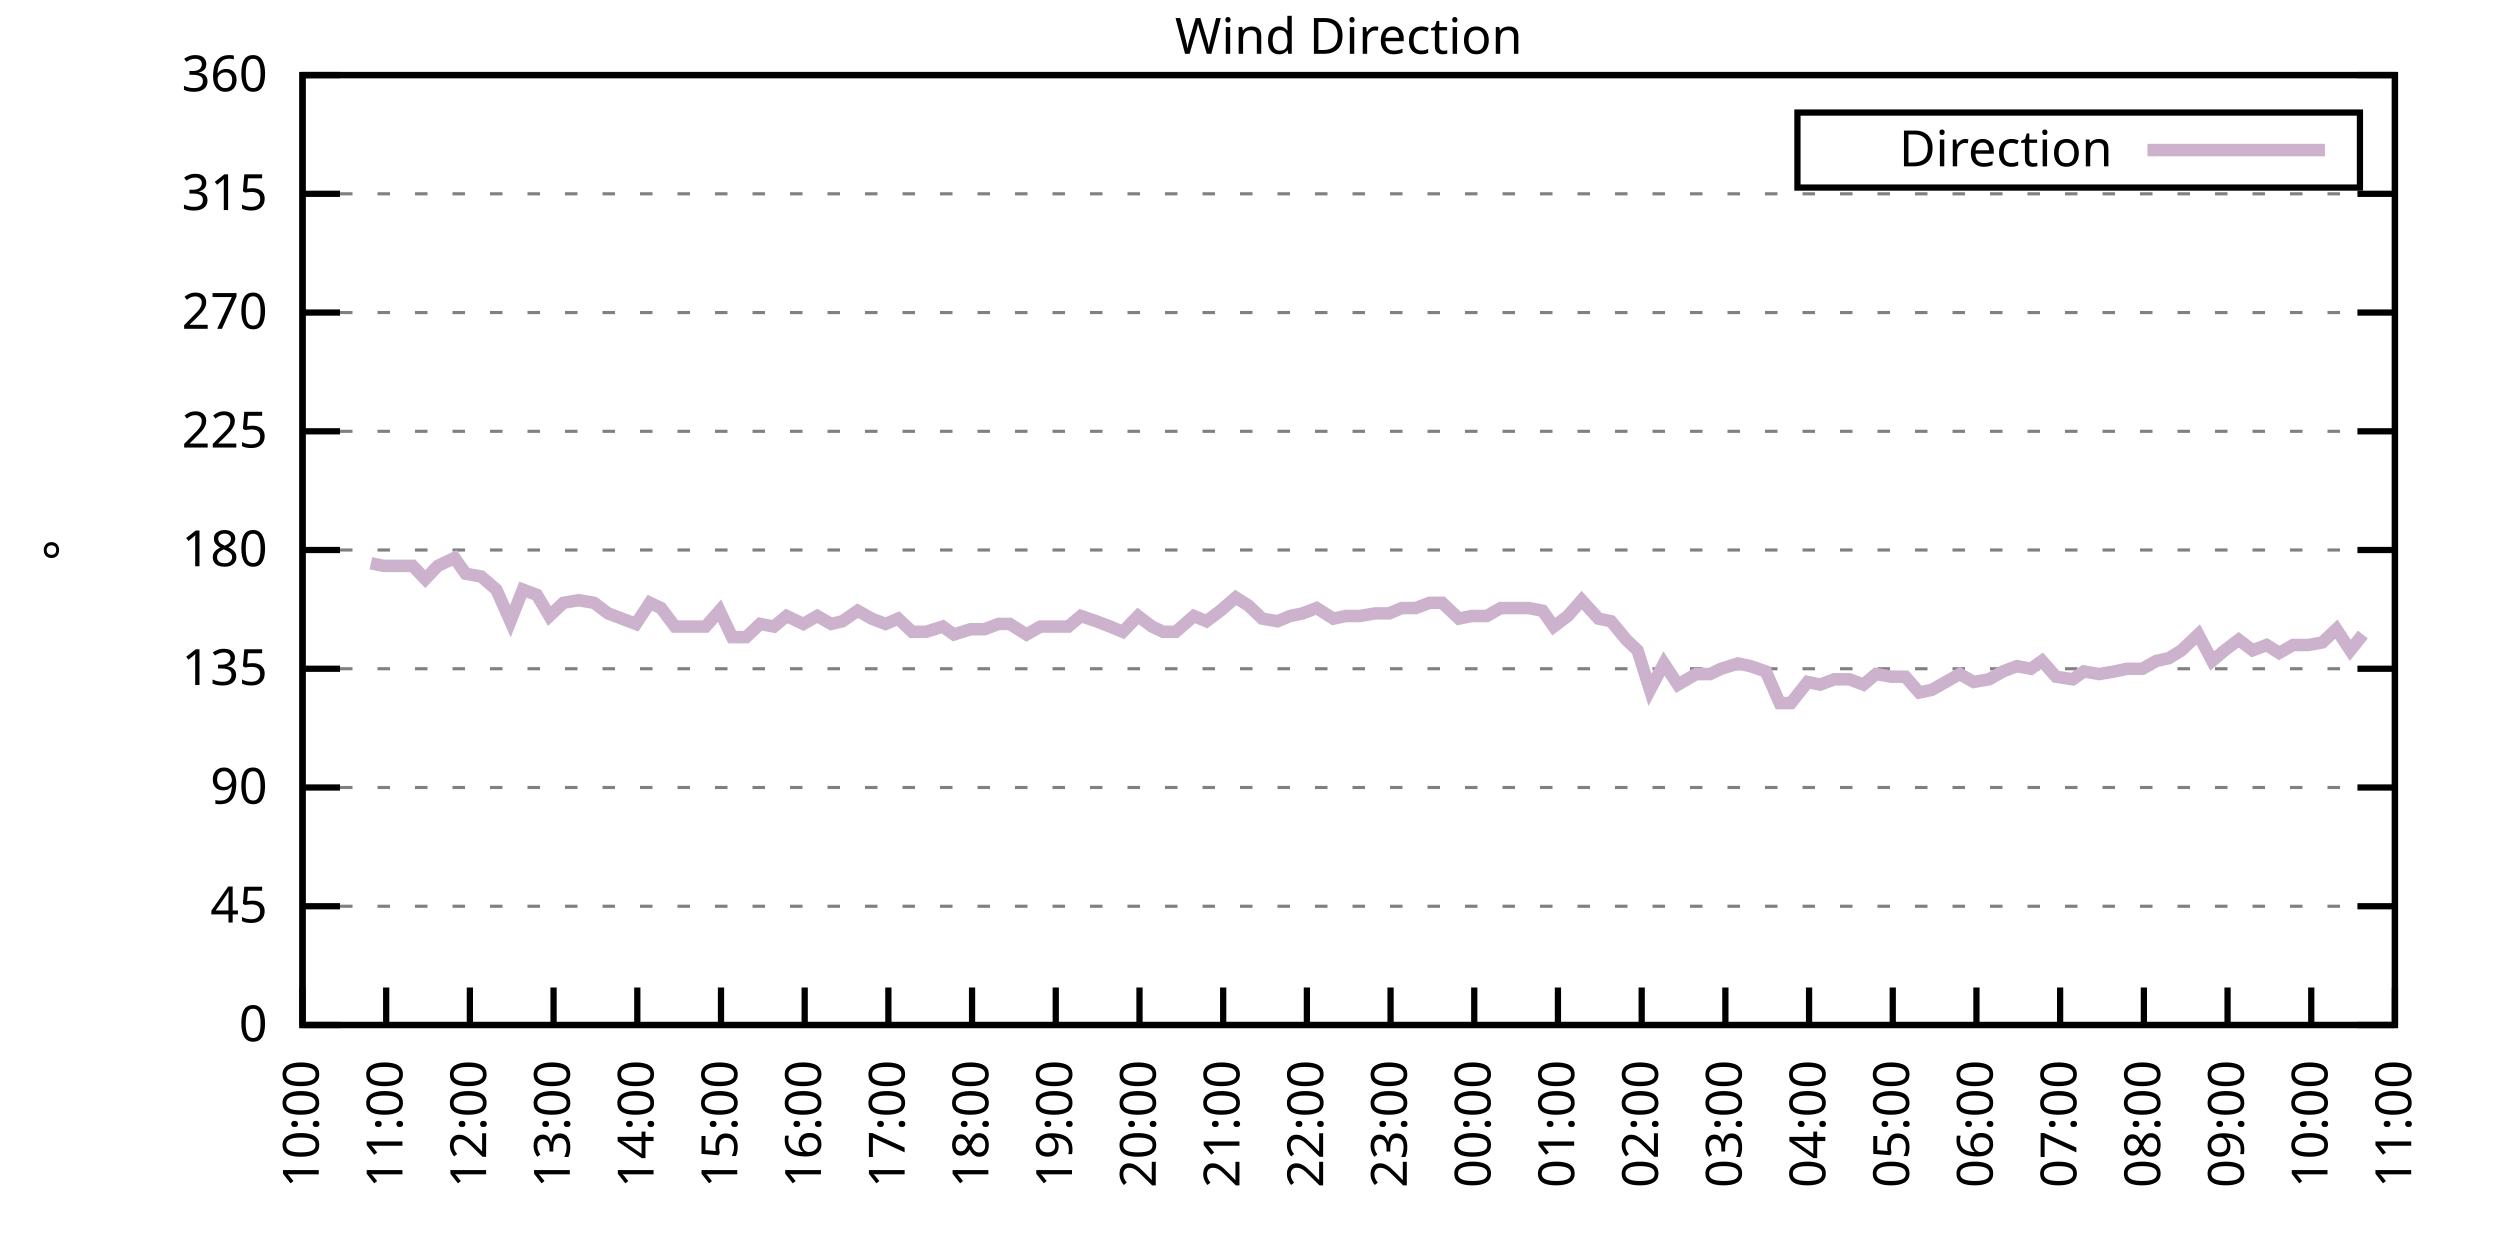
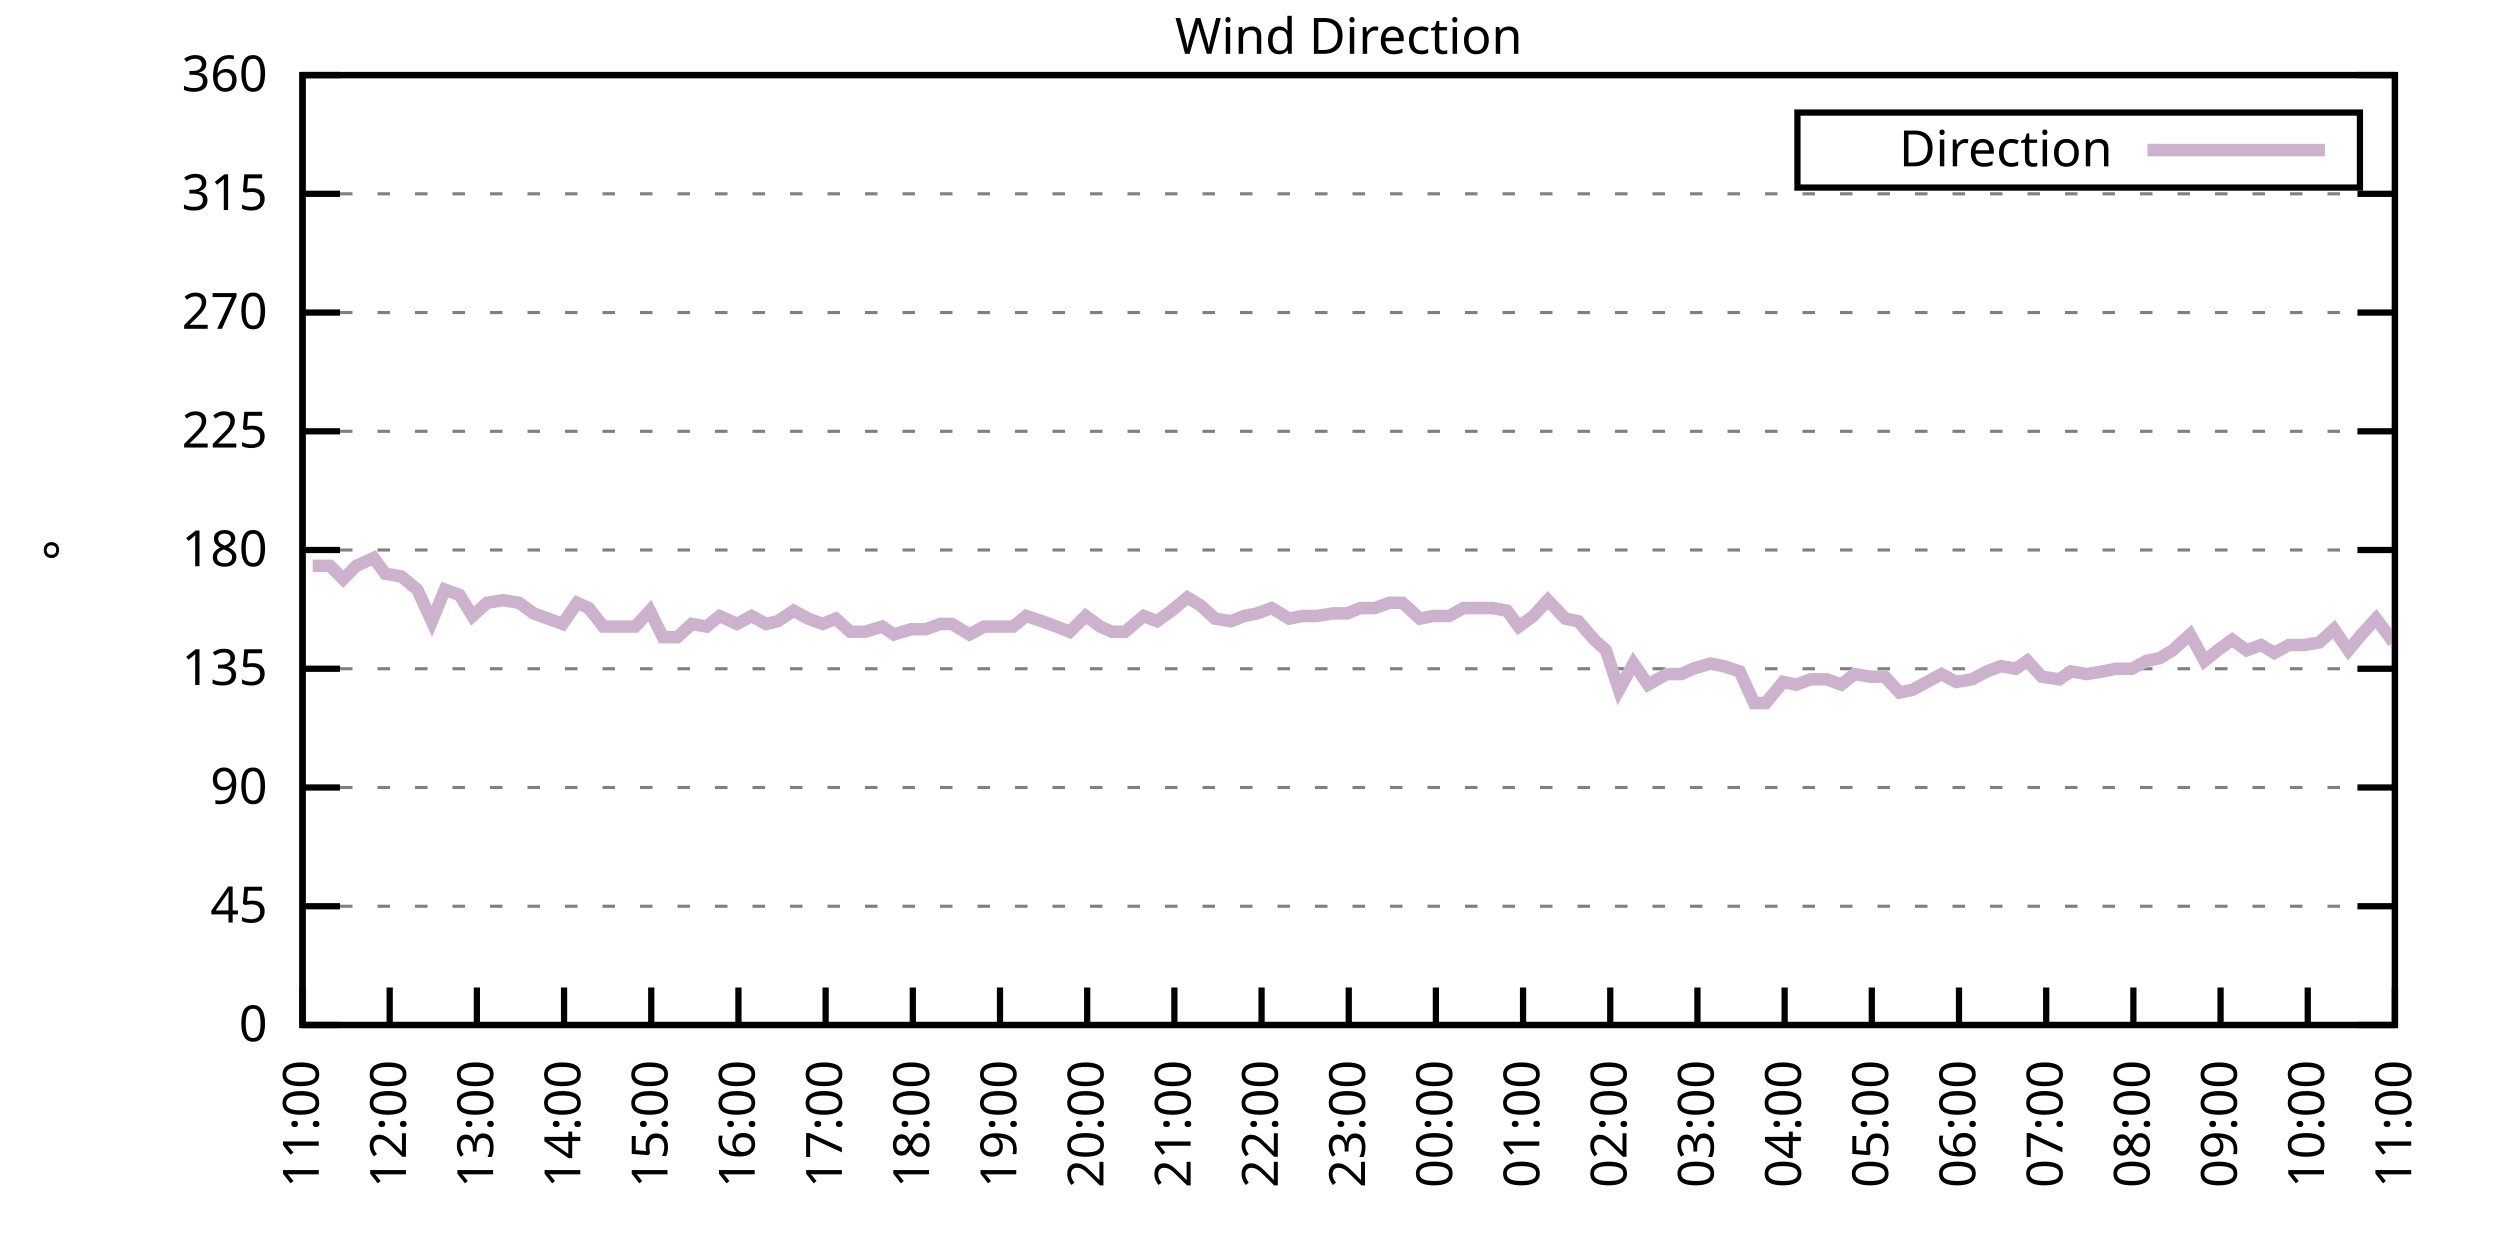
<svg xmlns="http://www.w3.org/2000/svg" xmlns:xlink="http://www.w3.org/1999/xlink" width="400" height="200" viewBox="0 0 400 200">
  <g id="gnuplot_canvas">
    <rect x="0" y="0" width="400" height="200" fill="none" />
    <defs>
      <circle id="gpDot" r="0.5" stroke-width="0.5" stroke="currentColor" />
      <path id="gpPt0" stroke-width="0.333" stroke="currentColor" d="M-1,0 h2 M0,-1 v2" />
      <path id="gpPt1" stroke-width="0.333" stroke="currentColor" d="M-1,-1 L1,1 M1,-1 L-1,1" />
      <path id="gpPt2" stroke-width="0.333" stroke="currentColor" d="M-1,0 L1,0 M0,-1 L0,1 M-1,-1 L1,1 M-1,1 L1,-1" />
      <rect id="gpPt3" stroke-width="0.333" stroke="currentColor" x="-1" y="-1" width="2" height="2" />
      <rect id="gpPt4" stroke-width="0.333" stroke="currentColor" fill="currentColor" x="-1" y="-1" width="2" height="2" />
      <circle id="gpPt5" stroke-width="0.333" stroke="currentColor" cx="0" cy="0" r="1" />
      <use xlink:href="#gpPt5" id="gpPt6" fill="currentColor" stroke="none" />
      <path id="gpPt7" stroke-width="0.333" stroke="currentColor" d="M0,-1.33 L-1.33,0.67 L1.33,0.67 z" />
      <use xlink:href="#gpPt7" id="gpPt8" fill="currentColor" stroke="none" />
      <use xlink:href="#gpPt7" id="gpPt9" stroke="currentColor" transform="rotate(180)" />
      <use xlink:href="#gpPt9" id="gpPt10" fill="currentColor" stroke="none" />
      <use xlink:href="#gpPt3" id="gpPt11" stroke="currentColor" transform="rotate(45)" />
      <use xlink:href="#gpPt11" id="gpPt12" fill="currentColor" stroke="none" />
      <path id="gpPt13" stroke-width="0.333" stroke="currentColor" d="M0,1.330 L1.265,0.411 L0.782,-1.067 L-0.782,-1.076 L-1.265,0.411 z" />
      <use xlink:href="#gpPt13" id="gpPt14" fill="currentColor" stroke="none" />
      <filter id="textbox" filterUnits="objectBoundingBox" x="0" y="0" height="1" width="1">
        <feFlood flood-color="white" flood-opacity="1" result="bgnd" />
        <feComposite in="SourceGraphic" in2="bgnd" operator="atop" />
      </filter>
      <filter id="greybox" filterUnits="objectBoundingBox" x="0" y="0" height="1" width="1">
        <feFlood flood-color="lightgrey" flood-opacity="1" result="grey" />
        <feComposite in="SourceGraphic" in2="grey" operator="atop" />
      </filter>
    </defs>
    <g fill="none" color="white" stroke="currentColor" stroke-width="1.00" stroke-linecap="butt" stroke-linejoin="miter">
</g>
    <g fill="none" color="black" stroke="currentColor" stroke-width="1.00" stroke-linecap="butt" stroke-linejoin="miter">
      <g stroke="none" shape-rendering="crispEdges">
        <polygon fill="rgb(255, 255, 255)" points="48.40,164.00 383.18,164.00 383.18,12.02 48.40,12.02 " />
      </g>
    </g>
    <g fill="none" color="black" stroke="currentColor" stroke-width="1.00" stroke-linecap="butt" stroke-linejoin="miter">
</g>
    <g fill="none" color="black" stroke="black" stroke-width="0.50" stroke-linecap="butt" stroke-linejoin="miter">
</g>
    <g fill="none" color="gray" stroke="currentColor" stroke-width="0.50" stroke-linecap="butt" stroke-linejoin="miter">
      <path stroke="gray" stroke-dasharray="2,4" class="gridline" d="M48.40,164.00 L383.19,164.00  " />
    </g>
    <g fill="none" color="gray" stroke="gray" stroke-width="1.00" stroke-linecap="butt" stroke-linejoin="miter">
</g>
    <g fill="none" color="black" stroke="currentColor" stroke-width="1.00" stroke-linecap="butt" stroke-linejoin="miter">
      <path stroke="black" d="M48.40,164.00 L54.40,164.00 M383.19,164.00 L377.19,164.00  " />
      <g transform="translate(42.80,166.60)" stroke="none" fill="black" font-family="Sans" font-size="8.00" text-anchor="end">
        <text>
          <tspan font-family="Sans"> 0</tspan>
        </text>
      </g>
    </g>
    <g fill="none" color="black" stroke="currentColor" stroke-width="1.00" stroke-linecap="butt" stroke-linejoin="miter">
</g>
    <g fill="none" color="black" stroke="black" stroke-width="0.50" stroke-linecap="butt" stroke-linejoin="miter">
</g>
    <g fill="none" color="gray" stroke="currentColor" stroke-width="0.50" stroke-linecap="butt" stroke-linejoin="miter">
      <path stroke="gray" stroke-dasharray="2,4" class="gridline" d="M48.40,145.00 L383.19,145.00  " />
    </g>
    <g fill="none" color="gray" stroke="gray" stroke-width="1.00" stroke-linecap="butt" stroke-linejoin="miter">
</g>
    <g fill="none" color="black" stroke="currentColor" stroke-width="1.00" stroke-linecap="butt" stroke-linejoin="miter">
      <path stroke="black" d="M48.40,145.00 L54.40,145.00 M383.19,145.00 L377.19,145.00  " />
      <g transform="translate(42.80,147.60)" stroke="none" fill="black" font-family="Sans" font-size="8.00" text-anchor="end">
        <text>
          <tspan font-family="Sans"> 45</tspan>
        </text>
      </g>
    </g>
    <g fill="none" color="black" stroke="currentColor" stroke-width="1.00" stroke-linecap="butt" stroke-linejoin="miter">
</g>
    <g fill="none" color="black" stroke="black" stroke-width="0.50" stroke-linecap="butt" stroke-linejoin="miter">
</g>
    <g fill="none" color="gray" stroke="currentColor" stroke-width="0.50" stroke-linecap="butt" stroke-linejoin="miter">
      <path stroke="gray" stroke-dasharray="2,4" class="gridline" d="M48.40,126.00 L383.19,126.00  " />
    </g>
    <g fill="none" color="gray" stroke="gray" stroke-width="1.00" stroke-linecap="butt" stroke-linejoin="miter">
</g>
    <g fill="none" color="black" stroke="currentColor" stroke-width="1.00" stroke-linecap="butt" stroke-linejoin="miter">
      <path stroke="black" d="M48.40,126.00 L54.40,126.00 M383.19,126.00 L377.19,126.00  " />
      <g transform="translate(42.80,128.60)" stroke="none" fill="black" font-family="Sans" font-size="8.00" text-anchor="end">
        <text>
          <tspan font-family="Sans"> 90</tspan>
        </text>
      </g>
    </g>
    <g fill="none" color="black" stroke="currentColor" stroke-width="1.00" stroke-linecap="butt" stroke-linejoin="miter">
</g>
    <g fill="none" color="black" stroke="black" stroke-width="0.50" stroke-linecap="butt" stroke-linejoin="miter">
</g>
    <g fill="none" color="gray" stroke="currentColor" stroke-width="0.50" stroke-linecap="butt" stroke-linejoin="miter">
      <path stroke="gray" stroke-dasharray="2,4" class="gridline" d="M48.40,107.00 L383.19,107.00  " />
    </g>
    <g fill="none" color="gray" stroke="gray" stroke-width="1.00" stroke-linecap="butt" stroke-linejoin="miter">
</g>
    <g fill="none" color="black" stroke="currentColor" stroke-width="1.00" stroke-linecap="butt" stroke-linejoin="miter">
      <path stroke="black" d="M48.40,107.00 L54.40,107.00 M383.19,107.00 L377.19,107.00  " />
      <g transform="translate(42.80,109.60)" stroke="none" fill="black" font-family="Sans" font-size="8.00" text-anchor="end">
        <text>
          <tspan font-family="Sans"> 135</tspan>
        </text>
      </g>
    </g>
    <g fill="none" color="black" stroke="currentColor" stroke-width="1.00" stroke-linecap="butt" stroke-linejoin="miter">
</g>
    <g fill="none" color="black" stroke="black" stroke-width="0.50" stroke-linecap="butt" stroke-linejoin="miter">
</g>
    <g fill="none" color="gray" stroke="currentColor" stroke-width="0.50" stroke-linecap="butt" stroke-linejoin="miter">
      <path stroke="gray" stroke-dasharray="2,4" class="gridline" d="M48.40,88.00 L383.19,88.00  " />
    </g>
    <g fill="none" color="gray" stroke="gray" stroke-width="1.00" stroke-linecap="butt" stroke-linejoin="miter">
</g>
    <g fill="none" color="black" stroke="currentColor" stroke-width="1.00" stroke-linecap="butt" stroke-linejoin="miter">
      <path stroke="black" d="M48.40,88.00 L54.40,88.00 M383.19,88.00 L377.19,88.00  " />
      <g transform="translate(42.80,90.60)" stroke="none" fill="black" font-family="Sans" font-size="8.00" text-anchor="end">
        <text>
          <tspan font-family="Sans"> 180</tspan>
        </text>
      </g>
    </g>
    <g fill="none" color="black" stroke="currentColor" stroke-width="1.00" stroke-linecap="butt" stroke-linejoin="miter">
</g>
    <g fill="none" color="black" stroke="black" stroke-width="0.50" stroke-linecap="butt" stroke-linejoin="miter">
</g>
    <g fill="none" color="gray" stroke="currentColor" stroke-width="0.50" stroke-linecap="butt" stroke-linejoin="miter">
      <path stroke="gray" stroke-dasharray="2,4" class="gridline" d="M48.40,69.01 L383.19,69.01  " />
    </g>
    <g fill="none" color="gray" stroke="gray" stroke-width="1.00" stroke-linecap="butt" stroke-linejoin="miter">
</g>
    <g fill="none" color="black" stroke="currentColor" stroke-width="1.00" stroke-linecap="butt" stroke-linejoin="miter">
      <path stroke="black" d="M48.40,69.01 L54.40,69.01 M383.19,69.01 L377.19,69.01  " />
      <g transform="translate(42.80,71.61)" stroke="none" fill="black" font-family="Sans" font-size="8.00" text-anchor="end">
        <text>
          <tspan font-family="Sans"> 225</tspan>
        </text>
      </g>
    </g>
    <g fill="none" color="black" stroke="currentColor" stroke-width="1.00" stroke-linecap="butt" stroke-linejoin="miter">
</g>
    <g fill="none" color="black" stroke="black" stroke-width="0.50" stroke-linecap="butt" stroke-linejoin="miter">
</g>
    <g fill="none" color="gray" stroke="currentColor" stroke-width="0.50" stroke-linecap="butt" stroke-linejoin="miter">
      <path stroke="gray" stroke-dasharray="2,4" class="gridline" d="M48.40,50.01 L383.19,50.01  " />
    </g>
    <g fill="none" color="gray" stroke="gray" stroke-width="1.00" stroke-linecap="butt" stroke-linejoin="miter">
</g>
    <g fill="none" color="black" stroke="currentColor" stroke-width="1.00" stroke-linecap="butt" stroke-linejoin="miter">
      <path stroke="black" d="M48.40,50.01 L54.40,50.01 M383.19,50.01 L377.19,50.01  " />
      <g transform="translate(42.80,52.61)" stroke="none" fill="black" font-family="Sans" font-size="8.00" text-anchor="end">
        <text>
          <tspan font-family="Sans"> 270</tspan>
        </text>
      </g>
    </g>
    <g fill="none" color="black" stroke="currentColor" stroke-width="1.00" stroke-linecap="butt" stroke-linejoin="miter">
</g>
    <g fill="none" color="black" stroke="black" stroke-width="0.50" stroke-linecap="butt" stroke-linejoin="miter">
</g>
    <g fill="none" color="gray" stroke="currentColor" stroke-width="0.50" stroke-linecap="butt" stroke-linejoin="miter">
      <path stroke="gray" stroke-dasharray="2,4" class="gridline" d="M48.40,31.01 L383.19,31.01  " />
    </g>
    <g fill="none" color="gray" stroke="gray" stroke-width="1.00" stroke-linecap="butt" stroke-linejoin="miter">
</g>
    <g fill="none" color="black" stroke="currentColor" stroke-width="1.00" stroke-linecap="butt" stroke-linejoin="miter">
      <path stroke="black" d="M48.40,31.01 L54.40,31.01 M383.19,31.01 L377.19,31.01  " />
      <g transform="translate(42.80,33.61)" stroke="none" fill="black" font-family="Sans" font-size="8.00" text-anchor="end">
        <text>
          <tspan font-family="Sans"> 315</tspan>
        </text>
      </g>
    </g>
    <g fill="none" color="black" stroke="currentColor" stroke-width="1.00" stroke-linecap="butt" stroke-linejoin="miter">
</g>
    <g fill="none" color="black" stroke="black" stroke-width="0.50" stroke-linecap="butt" stroke-linejoin="miter">
</g>
    <g fill="none" color="gray" stroke="currentColor" stroke-width="0.50" stroke-linecap="butt" stroke-linejoin="miter">
      <path stroke="gray" stroke-dasharray="2,4" class="gridline" d="M48.40,12.01 L383.19,12.01  " />
    </g>
    <g fill="none" color="gray" stroke="gray" stroke-width="1.00" stroke-linecap="butt" stroke-linejoin="miter">
</g>
    <g fill="none" color="black" stroke="currentColor" stroke-width="1.00" stroke-linecap="butt" stroke-linejoin="miter">
      <path stroke="black" d="M48.40,12.01 L54.40,12.01 M383.19,12.01 L377.19,12.01  " />
      <g transform="translate(42.80,14.61)" stroke="none" fill="black" font-family="Sans" font-size="8.00" text-anchor="end">
        <text>
          <tspan font-family="Sans"> 360</tspan>
        </text>
      </g>
    </g>
    <g fill="none" color="black" stroke="currentColor" stroke-width="1.00" stroke-linecap="butt" stroke-linejoin="miter">
      <path stroke="black" d="M48.40,164.00 L48.40,158.00  " />
      <g transform="translate(51.00,169.60) rotate(270.00)" stroke="none" fill="black" font-family="Sans" font-size="8.00" text-anchor="end">
        <text>
-           <tspan font-family="Sans">10:00</tspan>
-         </text>
-       </g>
-     </g>
-     <g fill="none" color="black" stroke="currentColor" stroke-width="1.00" stroke-linecap="butt" stroke-linejoin="miter">
-       <path stroke="black" d="M61.79,164.00 L61.79,158.00  " />
-       <g transform="translate(64.39,169.60) rotate(270.00)" stroke="none" fill="black" font-family="Sans" font-size="8.00" text-anchor="end">
-         <text>
          <tspan font-family="Sans">11:00</tspan>
        </text>
      </g>
    </g>
    <g fill="none" color="black" stroke="currentColor" stroke-width="1.00" stroke-linecap="butt" stroke-linejoin="miter">
-       <path stroke="black" d="M75.18,164.00 L75.18,158.00  " />
-       <g transform="translate(77.78,169.60) rotate(270.00)" stroke="none" fill="black" font-family="Sans" font-size="8.00" text-anchor="end">
+       <path stroke="black" d="M62.35,164.00 L62.35,158.00  " />
+       <g transform="translate(64.95,169.60) rotate(270.00)" stroke="none" fill="black" font-family="Sans" font-size="8.00" text-anchor="end">
        <text>
          <tspan font-family="Sans">12:00</tspan>
        </text>
      </g>
    </g>
    <g fill="none" color="black" stroke="currentColor" stroke-width="1.00" stroke-linecap="butt" stroke-linejoin="miter">
-       <path stroke="black" d="M88.57,164.00 L88.57,158.00  " />
-       <g transform="translate(91.17,169.60) rotate(270.00)" stroke="none" fill="black" font-family="Sans" font-size="8.00" text-anchor="end">
+       <path stroke="black" d="M76.30,164.00 L76.30,158.00  " />
+       <g transform="translate(78.90,169.60) rotate(270.00)" stroke="none" fill="black" font-family="Sans" font-size="8.00" text-anchor="end">
        <text>
          <tspan font-family="Sans">13:00</tspan>
        </text>
      </g>
    </g>
    <g fill="none" color="black" stroke="currentColor" stroke-width="1.00" stroke-linecap="butt" stroke-linejoin="miter">
-       <path stroke="black" d="M101.97,164.00 L101.97,158.00  " />
-       <g transform="translate(104.57,169.60) rotate(270.00)" stroke="none" fill="black" font-family="Sans" font-size="8.00" text-anchor="end">
+       <path stroke="black" d="M90.25,164.00 L90.25,158.00  " />
+       <g transform="translate(92.85,169.60) rotate(270.00)" stroke="none" fill="black" font-family="Sans" font-size="8.00" text-anchor="end">
        <text>
          <tspan font-family="Sans">14:00</tspan>
        </text>
      </g>
    </g>
    <g fill="none" color="black" stroke="currentColor" stroke-width="1.00" stroke-linecap="butt" stroke-linejoin="miter">
-       <path stroke="black" d="M115.36,164.00 L115.36,158.00  " />
-       <g transform="translate(117.96,169.60) rotate(270.00)" stroke="none" fill="black" font-family="Sans" font-size="8.00" text-anchor="end">
+       <path stroke="black" d="M104.20,164.00 L104.20,158.00  " />
+       <g transform="translate(106.80,169.60) rotate(270.00)" stroke="none" fill="black" font-family="Sans" font-size="8.00" text-anchor="end">
        <text>
          <tspan font-family="Sans">15:00</tspan>
        </text>
      </g>
    </g>
    <g fill="none" color="black" stroke="currentColor" stroke-width="1.00" stroke-linecap="butt" stroke-linejoin="miter">
-       <path stroke="black" d="M128.75,164.00 L128.75,158.00  " />
-       <g transform="translate(131.35,169.60) rotate(270.00)" stroke="none" fill="black" font-family="Sans" font-size="8.00" text-anchor="end">
+       <path stroke="black" d="M118.15,164.00 L118.15,158.00  " />
+       <g transform="translate(120.75,169.60) rotate(270.00)" stroke="none" fill="black" font-family="Sans" font-size="8.00" text-anchor="end">
        <text>
          <tspan font-family="Sans">16:00</tspan>
        </text>
      </g>
    </g>
    <g fill="none" color="black" stroke="currentColor" stroke-width="1.00" stroke-linecap="butt" stroke-linejoin="miter">
-       <path stroke="black" d="M142.14,164.00 L142.14,158.00  " />
-       <g transform="translate(144.74,169.60) rotate(270.00)" stroke="none" fill="black" font-family="Sans" font-size="8.00" text-anchor="end">
+       <path stroke="black" d="M132.10,164.00 L132.10,158.00  " />
+       <g transform="translate(134.70,169.60) rotate(270.00)" stroke="none" fill="black" font-family="Sans" font-size="8.00" text-anchor="end">
        <text>
          <tspan font-family="Sans">17:00</tspan>
        </text>
      </g>
    </g>
    <g fill="none" color="black" stroke="currentColor" stroke-width="1.00" stroke-linecap="butt" stroke-linejoin="miter">
-       <path stroke="black" d="M155.53,164.00 L155.53,158.00  " />
-       <g transform="translate(158.13,169.60) rotate(270.00)" stroke="none" fill="black" font-family="Sans" font-size="8.00" text-anchor="end">
+       <path stroke="black" d="M146.05,164.00 L146.05,158.00  " />
+       <g transform="translate(148.65,169.60) rotate(270.00)" stroke="none" fill="black" font-family="Sans" font-size="8.00" text-anchor="end">
        <text>
          <tspan font-family="Sans">18:00</tspan>
        </text>
      </g>
    </g>
    <g fill="none" color="black" stroke="currentColor" stroke-width="1.00" stroke-linecap="butt" stroke-linejoin="miter">
-       <path stroke="black" d="M168.92,164.00 L168.92,158.00  " />
-       <g transform="translate(171.52,169.60) rotate(270.00)" stroke="none" fill="black" font-family="Sans" font-size="8.00" text-anchor="end">
+       <path stroke="black" d="M160.00,164.00 L160.00,158.00  " />
+       <g transform="translate(162.60,169.60) rotate(270.00)" stroke="none" fill="black" font-family="Sans" font-size="8.00" text-anchor="end">
        <text>
          <tspan font-family="Sans">19:00</tspan>
        </text>
      </g>
    </g>
    <g fill="none" color="black" stroke="currentColor" stroke-width="1.00" stroke-linecap="butt" stroke-linejoin="miter">
-       <path stroke="black" d="M182.32,164.00 L182.32,158.00  " />
-       <g transform="translate(184.92,169.60) rotate(270.00)" stroke="none" fill="black" font-family="Sans" font-size="8.00" text-anchor="end">
+       <path stroke="black" d="M173.95,164.00 L173.95,158.00  " />
+       <g transform="translate(176.55,169.60) rotate(270.00)" stroke="none" fill="black" font-family="Sans" font-size="8.00" text-anchor="end">
        <text>
          <tspan font-family="Sans">20:00</tspan>
        </text>
      </g>
    </g>
    <g fill="none" color="black" stroke="currentColor" stroke-width="1.00" stroke-linecap="butt" stroke-linejoin="miter">
-       <path stroke="black" d="M195.71,164.00 L195.71,158.00  " />
-       <g transform="translate(198.31,169.60) rotate(270.00)" stroke="none" fill="black" font-family="Sans" font-size="8.00" text-anchor="end">
+       <path stroke="black" d="M187.90,164.00 L187.90,158.00  " />
+       <g transform="translate(190.50,169.60) rotate(270.00)" stroke="none" fill="black" font-family="Sans" font-size="8.00" text-anchor="end">
        <text>
          <tspan font-family="Sans">21:00</tspan>
        </text>
      </g>
    </g>
    <g fill="none" color="black" stroke="currentColor" stroke-width="1.00" stroke-linecap="butt" stroke-linejoin="miter">
-       <path stroke="black" d="M209.10,164.00 L209.10,158.00  " />
-       <g transform="translate(211.70,169.60) rotate(270.00)" stroke="none" fill="black" font-family="Sans" font-size="8.00" text-anchor="end">
+       <path stroke="black" d="M201.85,164.00 L201.85,158.00  " />
+       <g transform="translate(204.45,169.60) rotate(270.00)" stroke="none" fill="black" font-family="Sans" font-size="8.00" text-anchor="end">
        <text>
          <tspan font-family="Sans">22:00</tspan>
        </text>
      </g>
    </g>
    <g fill="none" color="black" stroke="currentColor" stroke-width="1.00" stroke-linecap="butt" stroke-linejoin="miter">
-       <path stroke="black" d="M222.49,164.00 L222.49,158.00  " />
-       <g transform="translate(225.09,169.60) rotate(270.00)" stroke="none" fill="black" font-family="Sans" font-size="8.00" text-anchor="end">
+       <path stroke="black" d="M215.80,164.00 L215.80,158.00  " />
+       <g transform="translate(218.40,169.60) rotate(270.00)" stroke="none" fill="black" font-family="Sans" font-size="8.00" text-anchor="end">
        <text>
          <tspan font-family="Sans">23:00</tspan>
        </text>
      </g>
    </g>
    <g fill="none" color="black" stroke="currentColor" stroke-width="1.00" stroke-linecap="butt" stroke-linejoin="miter">
-       <path stroke="black" d="M235.88,164.00 L235.88,158.00  " />
-       <g transform="translate(238.48,169.60) rotate(270.00)" stroke="none" fill="black" font-family="Sans" font-size="8.00" text-anchor="end">
+       <path stroke="black" d="M229.74,164.00 L229.74,158.00  " />
+       <g transform="translate(232.34,169.60) rotate(270.00)" stroke="none" fill="black" font-family="Sans" font-size="8.00" text-anchor="end">
        <text>
          <tspan font-family="Sans">00:00</tspan>
        </text>
      </g>
    </g>
    <g fill="none" color="black" stroke="currentColor" stroke-width="1.00" stroke-linecap="butt" stroke-linejoin="miter">
-       <path stroke="black" d="M249.27,164.00 L249.27,158.00  " />
-       <g transform="translate(251.87,169.60) rotate(270.00)" stroke="none" fill="black" font-family="Sans" font-size="8.00" text-anchor="end">
+       <path stroke="black" d="M243.69,164.00 L243.69,158.00  " />
+       <g transform="translate(246.29,169.60) rotate(270.00)" stroke="none" fill="black" font-family="Sans" font-size="8.00" text-anchor="end">
        <text>
          <tspan font-family="Sans">01:00</tspan>
        </text>
      </g>
    </g>
    <g fill="none" color="black" stroke="currentColor" stroke-width="1.00" stroke-linecap="butt" stroke-linejoin="miter">
-       <path stroke="black" d="M262.67,164.00 L262.67,158.00  " />
-       <g transform="translate(265.27,169.60) rotate(270.00)" stroke="none" fill="black" font-family="Sans" font-size="8.00" text-anchor="end">
+       <path stroke="black" d="M257.64,164.00 L257.64,158.00  " />
+       <g transform="translate(260.24,169.60) rotate(270.00)" stroke="none" fill="black" font-family="Sans" font-size="8.00" text-anchor="end">
        <text>
          <tspan font-family="Sans">02:00</tspan>
        </text>
      </g>
    </g>
    <g fill="none" color="black" stroke="currentColor" stroke-width="1.00" stroke-linecap="butt" stroke-linejoin="miter">
-       <path stroke="black" d="M276.06,164.00 L276.06,158.00  " />
-       <g transform="translate(278.66,169.60) rotate(270.00)" stroke="none" fill="black" font-family="Sans" font-size="8.00" text-anchor="end">
+       <path stroke="black" d="M271.59,164.00 L271.59,158.00  " />
+       <g transform="translate(274.19,169.60) rotate(270.00)" stroke="none" fill="black" font-family="Sans" font-size="8.00" text-anchor="end">
        <text>
          <tspan font-family="Sans">03:00</tspan>
        </text>
      </g>
    </g>
    <g fill="none" color="black" stroke="currentColor" stroke-width="1.00" stroke-linecap="butt" stroke-linejoin="miter">
-       <path stroke="black" d="M289.45,164.00 L289.45,158.00  " />
-       <g transform="translate(292.05,169.60) rotate(270.00)" stroke="none" fill="black" font-family="Sans" font-size="8.00" text-anchor="end">
+       <path stroke="black" d="M285.54,164.00 L285.54,158.00  " />
+       <g transform="translate(288.14,169.60) rotate(270.00)" stroke="none" fill="black" font-family="Sans" font-size="8.00" text-anchor="end">
        <text>
          <tspan font-family="Sans">04:00</tspan>
        </text>
      </g>
    </g>
    <g fill="none" color="black" stroke="currentColor" stroke-width="1.00" stroke-linecap="butt" stroke-linejoin="miter">
-       <path stroke="black" d="M302.84,164.00 L302.84,158.00  " />
-       <g transform="translate(305.44,169.60) rotate(270.00)" stroke="none" fill="black" font-family="Sans" font-size="8.00" text-anchor="end">
+       <path stroke="black" d="M299.49,164.00 L299.49,158.00  " />
+       <g transform="translate(302.09,169.60) rotate(270.00)" stroke="none" fill="black" font-family="Sans" font-size="8.00" text-anchor="end">
        <text>
          <tspan font-family="Sans">05:00</tspan>
        </text>
      </g>
    </g>
    <g fill="none" color="black" stroke="currentColor" stroke-width="1.00" stroke-linecap="butt" stroke-linejoin="miter">
-       <path stroke="black" d="M316.23,164.00 L316.23,158.00  " />
-       <g transform="translate(318.83,169.60) rotate(270.00)" stroke="none" fill="black" font-family="Sans" font-size="8.00" text-anchor="end">
+       <path stroke="black" d="M313.44,164.00 L313.44,158.00  " />
+       <g transform="translate(316.04,169.60) rotate(270.00)" stroke="none" fill="black" font-family="Sans" font-size="8.00" text-anchor="end">
        <text>
          <tspan font-family="Sans">06:00</tspan>
        </text>
      </g>
    </g>
    <g fill="none" color="black" stroke="currentColor" stroke-width="1.00" stroke-linecap="butt" stroke-linejoin="miter">
-       <path stroke="black" d="M329.62,164.00 L329.62,158.00  " />
-       <g transform="translate(332.22,169.60) rotate(270.00)" stroke="none" fill="black" font-family="Sans" font-size="8.00" text-anchor="end">
+       <path stroke="black" d="M327.39,164.00 L327.39,158.00  " />
+       <g transform="translate(329.99,169.60) rotate(270.00)" stroke="none" fill="black" font-family="Sans" font-size="8.00" text-anchor="end">
        <text>
          <tspan font-family="Sans">07:00</tspan>
        </text>
      </g>
    </g>
    <g fill="none" color="black" stroke="currentColor" stroke-width="1.00" stroke-linecap="butt" stroke-linejoin="miter">
-       <path stroke="black" d="M343.02,164.00 L343.02,158.00  " />
-       <g transform="translate(345.62,169.60) rotate(270.00)" stroke="none" fill="black" font-family="Sans" font-size="8.00" text-anchor="end">
+       <path stroke="black" d="M341.34,164.00 L341.34,158.00  " />
+       <g transform="translate(343.94,169.60) rotate(270.00)" stroke="none" fill="black" font-family="Sans" font-size="8.00" text-anchor="end">
        <text>
          <tspan font-family="Sans">08:00</tspan>
        </text>
      </g>
    </g>
    <g fill="none" color="black" stroke="currentColor" stroke-width="1.00" stroke-linecap="butt" stroke-linejoin="miter">
-       <path stroke="black" d="M356.41,164.00 L356.41,158.00  " />
-       <g transform="translate(359.01,169.60) rotate(270.00)" stroke="none" fill="black" font-family="Sans" font-size="8.00" text-anchor="end">
+       <path stroke="black" d="M355.29,164.00 L355.29,158.00  " />
+       <g transform="translate(357.89,169.60) rotate(270.00)" stroke="none" fill="black" font-family="Sans" font-size="8.00" text-anchor="end">
        <text>
          <tspan font-family="Sans">09:00</tspan>
        </text>
      </g>
    </g>
    <g fill="none" color="black" stroke="currentColor" stroke-width="1.00" stroke-linecap="butt" stroke-linejoin="miter">
-       <path stroke="black" d="M369.80,164.00 L369.80,158.00  " />
-       <g transform="translate(372.40,169.60) rotate(270.00)" stroke="none" fill="black" font-family="Sans" font-size="8.00" text-anchor="end">
+       <path stroke="black" d="M369.24,164.00 L369.24,158.00  " />
+       <g transform="translate(371.84,169.60) rotate(270.00)" stroke="none" fill="black" font-family="Sans" font-size="8.00" text-anchor="end">
        <text>
          <tspan font-family="Sans">10:00</tspan>
        </text>
      </g>
    </g>
    <g fill="none" color="black" stroke="currentColor" stroke-width="1.00" stroke-linecap="butt" stroke-linejoin="miter">
      <path stroke="black" d="M383.19,164.00 L383.19,158.00  " />
      <g transform="translate(385.79,169.60) rotate(270.00)" stroke="none" fill="black" font-family="Sans" font-size="8.00" text-anchor="end">
        <text>
          <tspan font-family="Sans">11:00</tspan>
        </text>
      </g>
    </g>
    <g fill="none" color="black" stroke="currentColor" stroke-width="1.00" stroke-linecap="butt" stroke-linejoin="miter">
</g>
    <g fill="none" color="black" stroke="currentColor" stroke-width="1.00" stroke-linecap="butt" stroke-linejoin="miter">
      <path stroke="black" d="M48.40,12.01 L48.40,164.00 L383.19,164.00 L383.19,12.01 L48.40,12.01 Z  " />
    </g>
    <g fill="none" color="black" stroke="currentColor" stroke-width="1.00" stroke-linecap="butt" stroke-linejoin="miter">
</g>
    <g fill="none" color="black" stroke="currentColor" stroke-width="1.00" stroke-linecap="butt" stroke-linejoin="miter">
      <path stroke="black" d="M287.59,30.01 L287.59,18.01 L377.59,18.01 L377.59,30.01 L287.59,30.01 Z  " />
    </g>
    <g id="Wind_direction_plot_1">
      <g fill="none" color="white" stroke="black" stroke-width="2.00" stroke-linecap="butt" stroke-linejoin="miter">
</g>
      <g fill="none" color="black" stroke="currentColor" stroke-width="2.00" stroke-linecap="butt" stroke-linejoin="miter">
        <g transform="translate(337.99,26.61)" stroke="none" fill="black" font-family="Sans" font-size="8.00" text-anchor="end">
          <text>
            <tspan font-family="Sans">Direction</tspan>
          </text>
        </g>
      </g>
      <g fill="none" color="black" stroke="currentColor" stroke-width="2.00" stroke-linecap="butt" stroke-linejoin="miter">
-         <path stroke="rgb(204, 178, 204)" d="M343.59,24.01 L371.99,24.01 M59.34,90.12 L61.35,90.54 L63.35,90.54 L66.03,90.54 L68.04,92.65 L70.05,90.54   L72.73,89.27 L74.51,91.80 L76.97,92.23 L79.42,94.34 L81.66,99.40 L83.66,94.34 L85.90,95.18 L87.91,98.56   L90.14,96.45 L92.59,96.03 L95.05,96.45 L97.28,98.14 L99.51,98.98 L101.74,99.83 L103.98,96.45 L105.76,97.29   L107.99,100.25 L110.45,100.25 L112.90,100.25 L115.13,97.72 L117.14,101.94 L119.38,101.94 L121.61,99.83 L123.84,100.25   L125.85,98.56 L128.53,99.83 L130.76,98.56 L132.99,99.83 L134.78,99.40 L137.23,97.72 L139.46,98.98 L141.69,99.83   L143.70,98.98 L145.94,101.09 L148.17,101.09 L150.85,100.25 L152.63,101.52 L155.31,100.67 L157.54,100.67 L159.77,99.83   L161.56,99.83 L164.24,101.52 L166.47,100.25 L168.48,100.25 L170.93,100.25 L172.94,98.56 L175.40,99.40 L177.63,100.25   L179.64,101.09 L182.09,98.56 L184.32,100.25 L186.11,101.09 L188.12,101.09 L191.02,98.56 L193.03,99.40 L195.26,97.72   L197.72,95.60 L199.73,96.87 L201.96,98.98 L204.41,99.40 L206.42,98.56 L208.43,98.14 L210.66,97.29 L213.34,98.98   L215.35,98.56 L217.58,98.56 L220.04,98.14 L222.27,98.14 L224.28,97.29 L226.51,97.29 L228.74,96.45 L230.75,96.45   L233.43,98.98 L235.44,98.56 L237.89,98.56 L240.12,97.29 L242.36,97.29 L244.59,97.29 L246.82,97.72 L248.60,100.25   L250.84,98.56 L253.07,96.03 L255.75,98.98 L257.76,99.40 L260.21,102.36 L262.00,104.05 L264.00,110.38 L266.24,106.16   L268.47,109.54 L271.37,107.85 L273.60,107.85 L275.39,107.00 L278.07,106.16 L280.07,106.58 L282.53,107.43 L284.76,112.49   L286.55,112.49 L289.23,109.11 L291.23,109.54 L293.47,108.69 L295.92,108.69 L298.15,109.54 L300.16,107.85 L302.62,108.27   L304.85,108.27 L307.08,110.80 L309.09,110.38 L311.32,109.11 L313.55,107.85 L315.79,109.11 L318.24,108.69 L320.47,107.43   L322.70,106.58 L324.94,107.00 L326.72,105.74 L328.95,108.27 L331.63,108.69 L333.42,107.43 L335.87,107.85 L338.33,107.43   L340.34,107.00 L342.79,107.00 L345.02,105.74 L347.03,105.31 L349.04,104.05 L351.72,101.52 L353.95,105.74 L355.96,104.05   L358.19,102.36 L360.42,104.05 L362.66,103.20 L364.66,104.47 L366.90,103.20 L369.35,103.20 L371.58,102.78 L373.82,100.67   L376.05,104.05 L378.06,101.52  " />
+         <path stroke="rgb(204, 178, 204)" d="M343.59,24.01 L371.99,24.01 M50.03,90.54 L52.82,90.54 L54.91,92.65 L57.00,90.54 L59.79,89.27 L61.65,91.80   L64.21,92.23 L66.77,94.34 L69.09,99.40 L71.18,94.34 L73.51,95.18 L75.60,98.56 L77.93,96.45 L80.48,96.03   L83.04,96.45 L85.37,98.14 L87.69,98.98 L90.02,99.83 L92.34,96.45 L94.20,97.29 L96.53,100.25 L99.08,100.25   L101.64,100.25 L103.97,97.72 L106.06,101.94 L108.38,101.94 L110.71,99.83 L113.03,100.25 L115.13,98.56 L117.92,99.83   L120.24,98.56 L122.57,99.83 L124.43,99.40 L126.98,97.72 L129.31,98.98 L131.63,99.83 L133.72,98.98 L136.05,101.09   L138.37,101.09 L141.16,100.25 L143.02,101.52 L145.81,100.67 L148.14,100.67 L150.46,99.83 L152.32,99.83 L155.11,101.52   L157.44,100.25 L159.53,100.25 L162.09,100.25 L164.18,98.56 L166.74,99.40 L169.06,100.25 L171.16,101.09 L173.71,98.56   L176.04,100.25 L177.90,101.09 L179.99,101.09 L183.01,98.56 L185.11,99.40 L187.43,97.72 L189.99,95.60 L192.08,96.87   L194.41,98.98 L196.96,99.40 L199.06,98.56 L201.15,98.14 L203.47,97.29 L206.26,98.98 L208.36,98.56 L210.68,98.56   L213.24,98.14 L215.56,98.14 L217.65,97.29 L219.98,97.29 L222.30,96.45 L224.40,96.45 L227.19,98.98 L229.28,98.56   L231.84,98.56 L234.16,97.29 L236.49,97.29 L238.81,97.29 L241.14,97.72 L243.00,100.25 L245.32,98.56 L247.65,96.03   L250.44,98.98 L252.53,99.40 L255.09,102.36 L256.95,104.05 L259.04,110.38 L261.36,106.16 L263.69,109.54 L266.71,107.85   L269.04,107.85 L270.90,107.00 L273.69,106.16 L275.78,106.58 L278.34,107.43 L280.66,112.49 L282.52,112.49 L285.31,109.11   L287.40,109.54 L289.73,108.69 L292.29,108.69 L294.61,109.54 L296.70,107.85 L299.26,108.27 L301.58,108.27 L303.91,110.80   L306.00,110.38 L308.33,109.11 L310.65,107.85 L312.98,109.11 L315.53,108.69 L317.86,107.43 L320.18,106.58 L322.51,107.00   L324.37,105.74 L326.69,108.27 L329.48,108.69 L331.34,107.43 L333.90,107.85 L336.46,107.43 L338.55,107.00 L341.11,107.00   L343.43,105.74 L345.53,105.31 L347.62,104.05 L350.41,101.52 L352.73,105.74 L354.83,104.05 L357.15,102.36 L359.48,104.05   L361.80,103.20 L363.89,104.47 L366.22,103.20 L368.78,103.20 L371.10,102.78 L373.43,100.67 L375.75,104.05 L377.84,101.52   L380.17,98.98 L382.96,102.78  " />
      </g>
    </g>
    <g fill="none" color="black" stroke="currentColor" stroke-width="2.00" stroke-linecap="butt" stroke-linejoin="miter">
</g>
    <g fill="none" color="black" stroke="black" stroke-width="1.00" stroke-linecap="butt" stroke-linejoin="miter">
</g>
    <g fill="none" color="black" stroke="currentColor" stroke-width="1.00" stroke-linecap="butt" stroke-linejoin="miter">
      <path stroke="black" d="M48.40,12.01 L48.40,164.00 L383.19,164.00 L383.19,12.01 L48.40,12.01 Z  " />
      <g transform="translate(12.80,88.01) rotate(270.00)" stroke="none" fill="black" font-family="Sans" font-size="8.00" text-anchor="middle">
        <text>
          <tspan font-family="Sans">°</tspan>
        </text>
      </g>
    </g>
    <g fill="none" color="black" stroke="currentColor" stroke-width="1.00" stroke-linecap="butt" stroke-linejoin="miter">
</g>
    <g fill="none" color="black" stroke="currentColor" stroke-width="1.00" stroke-linecap="butt" stroke-linejoin="miter">
      <g transform="translate(215.79,8.61)" stroke="none" fill="black" font-family="Sans" font-size="8.00" text-anchor="middle">
        <text>
          <tspan font-family="Sans">Wind Direction</tspan>
        </text>
      </g>
    </g>
    <g fill="none" color="black" stroke="currentColor" stroke-width="1.00" stroke-linecap="butt" stroke-linejoin="miter">
</g>
  </g>
</svg>
